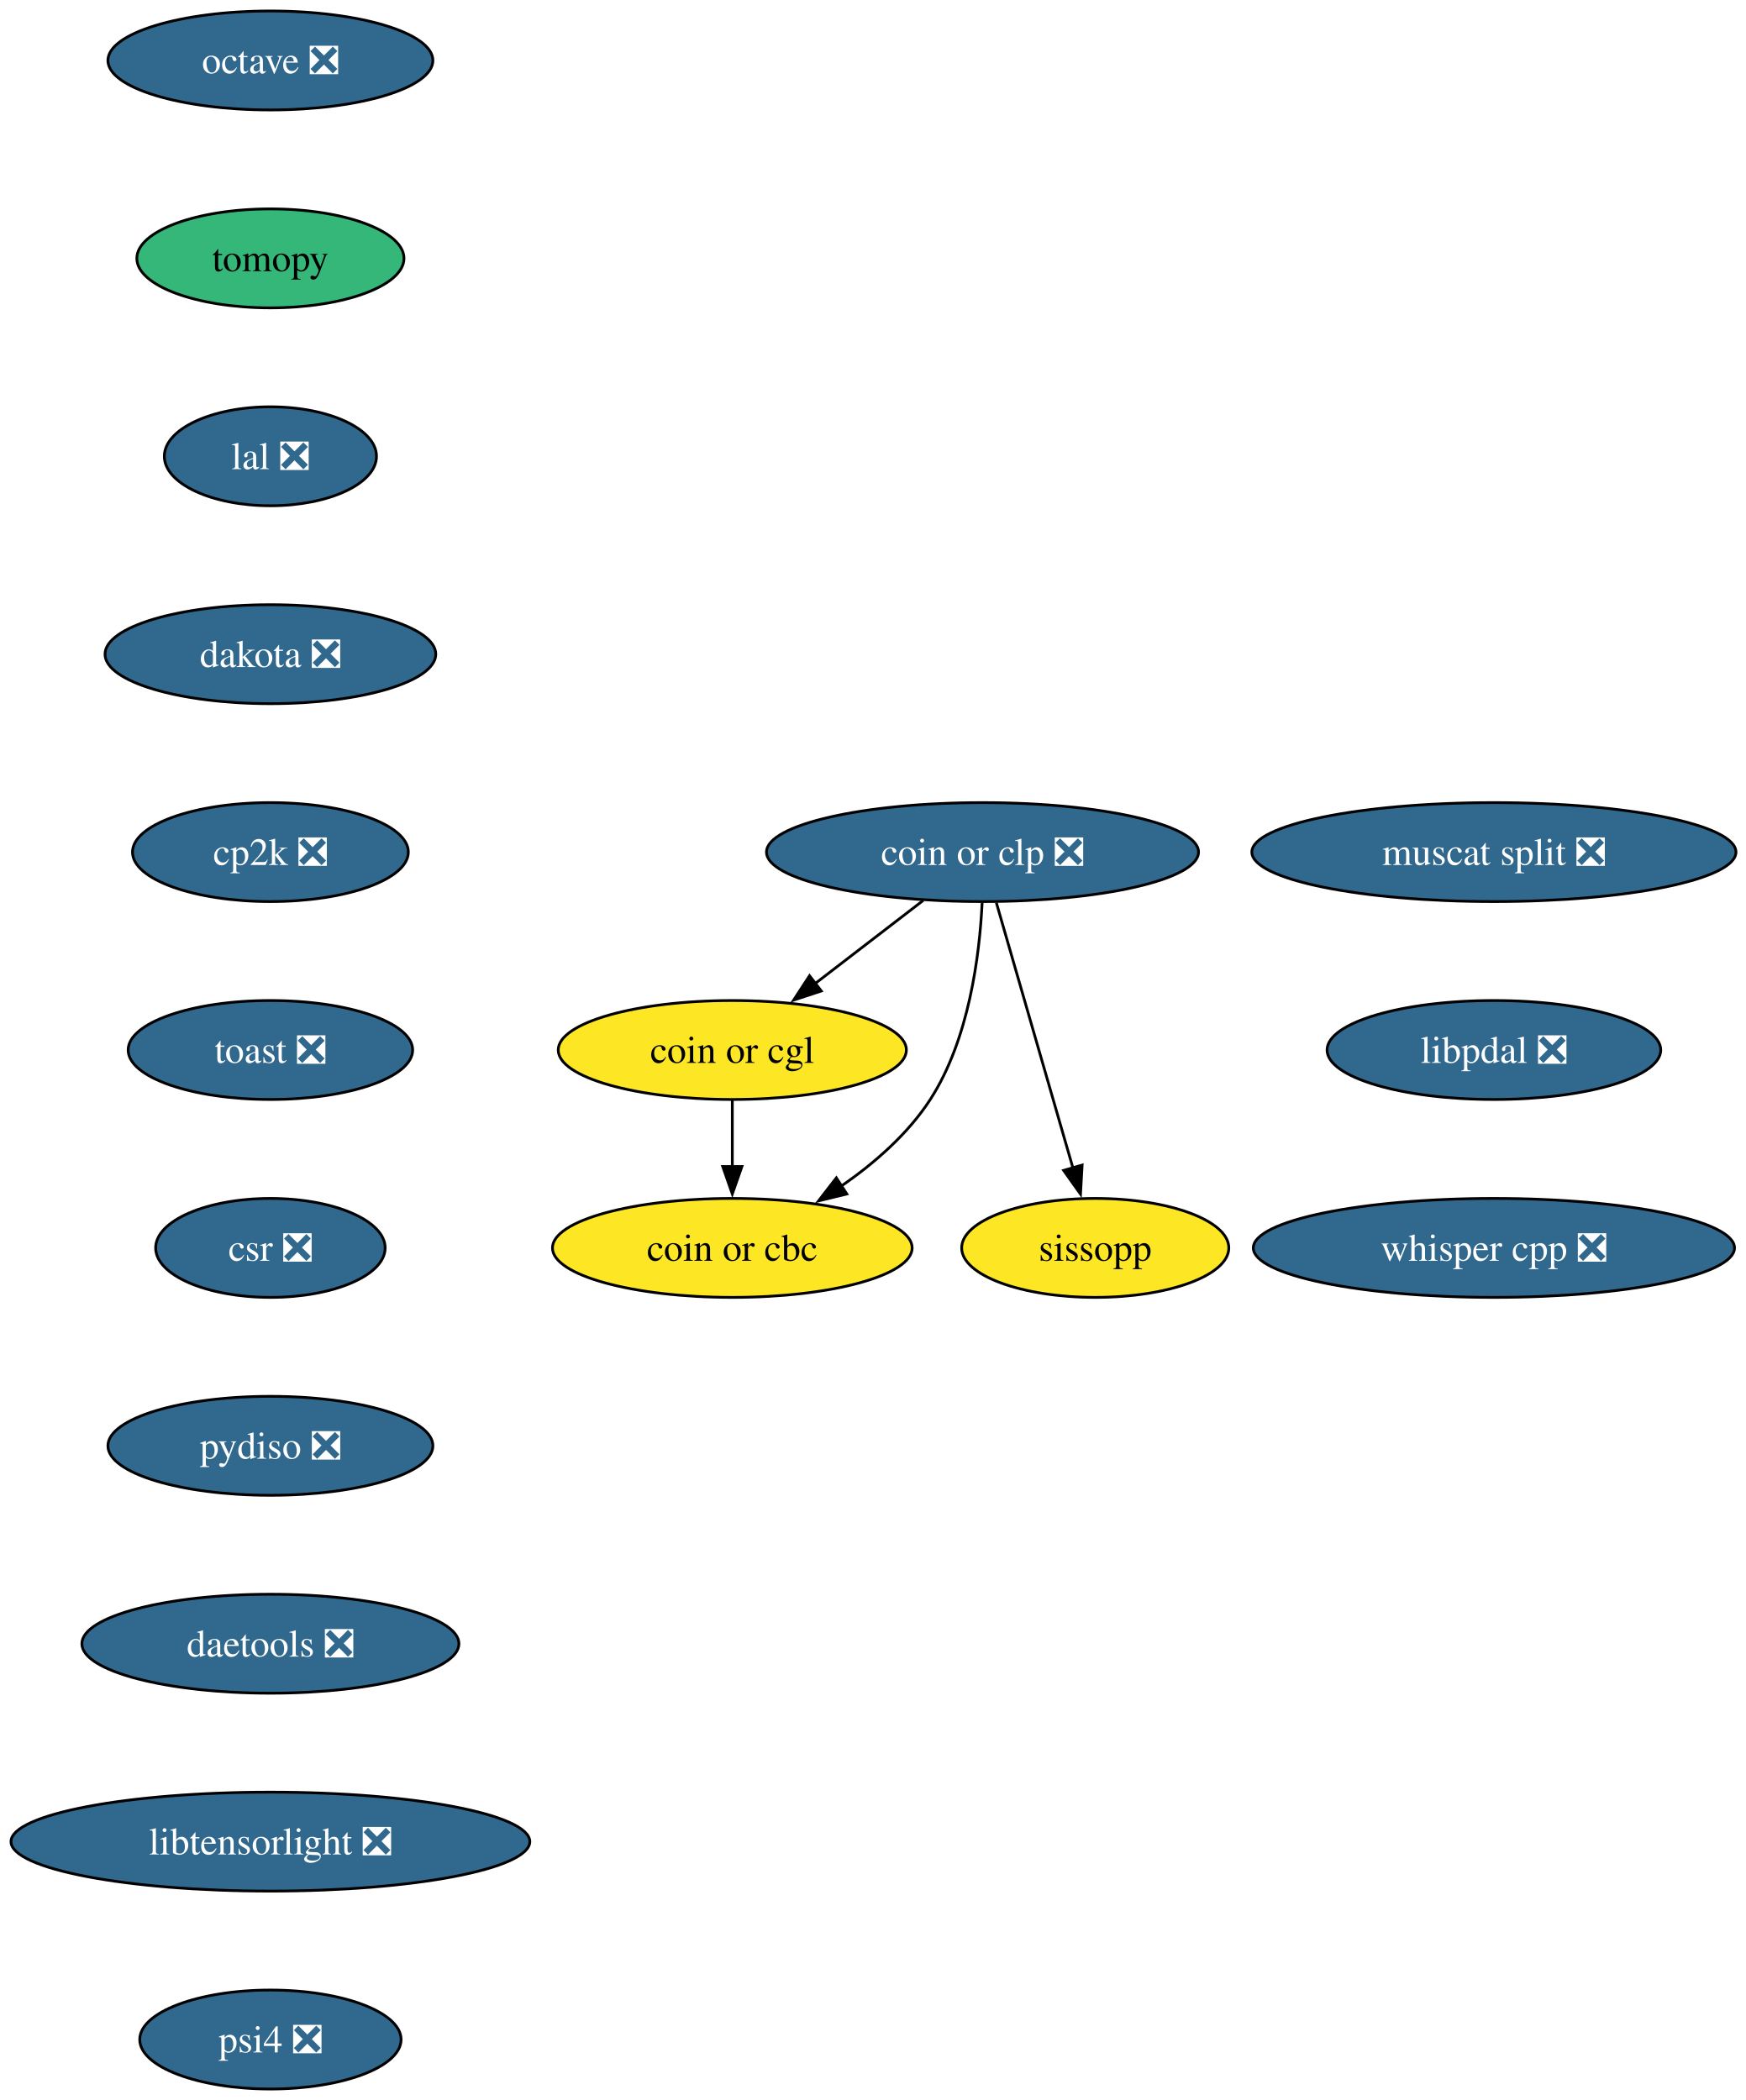
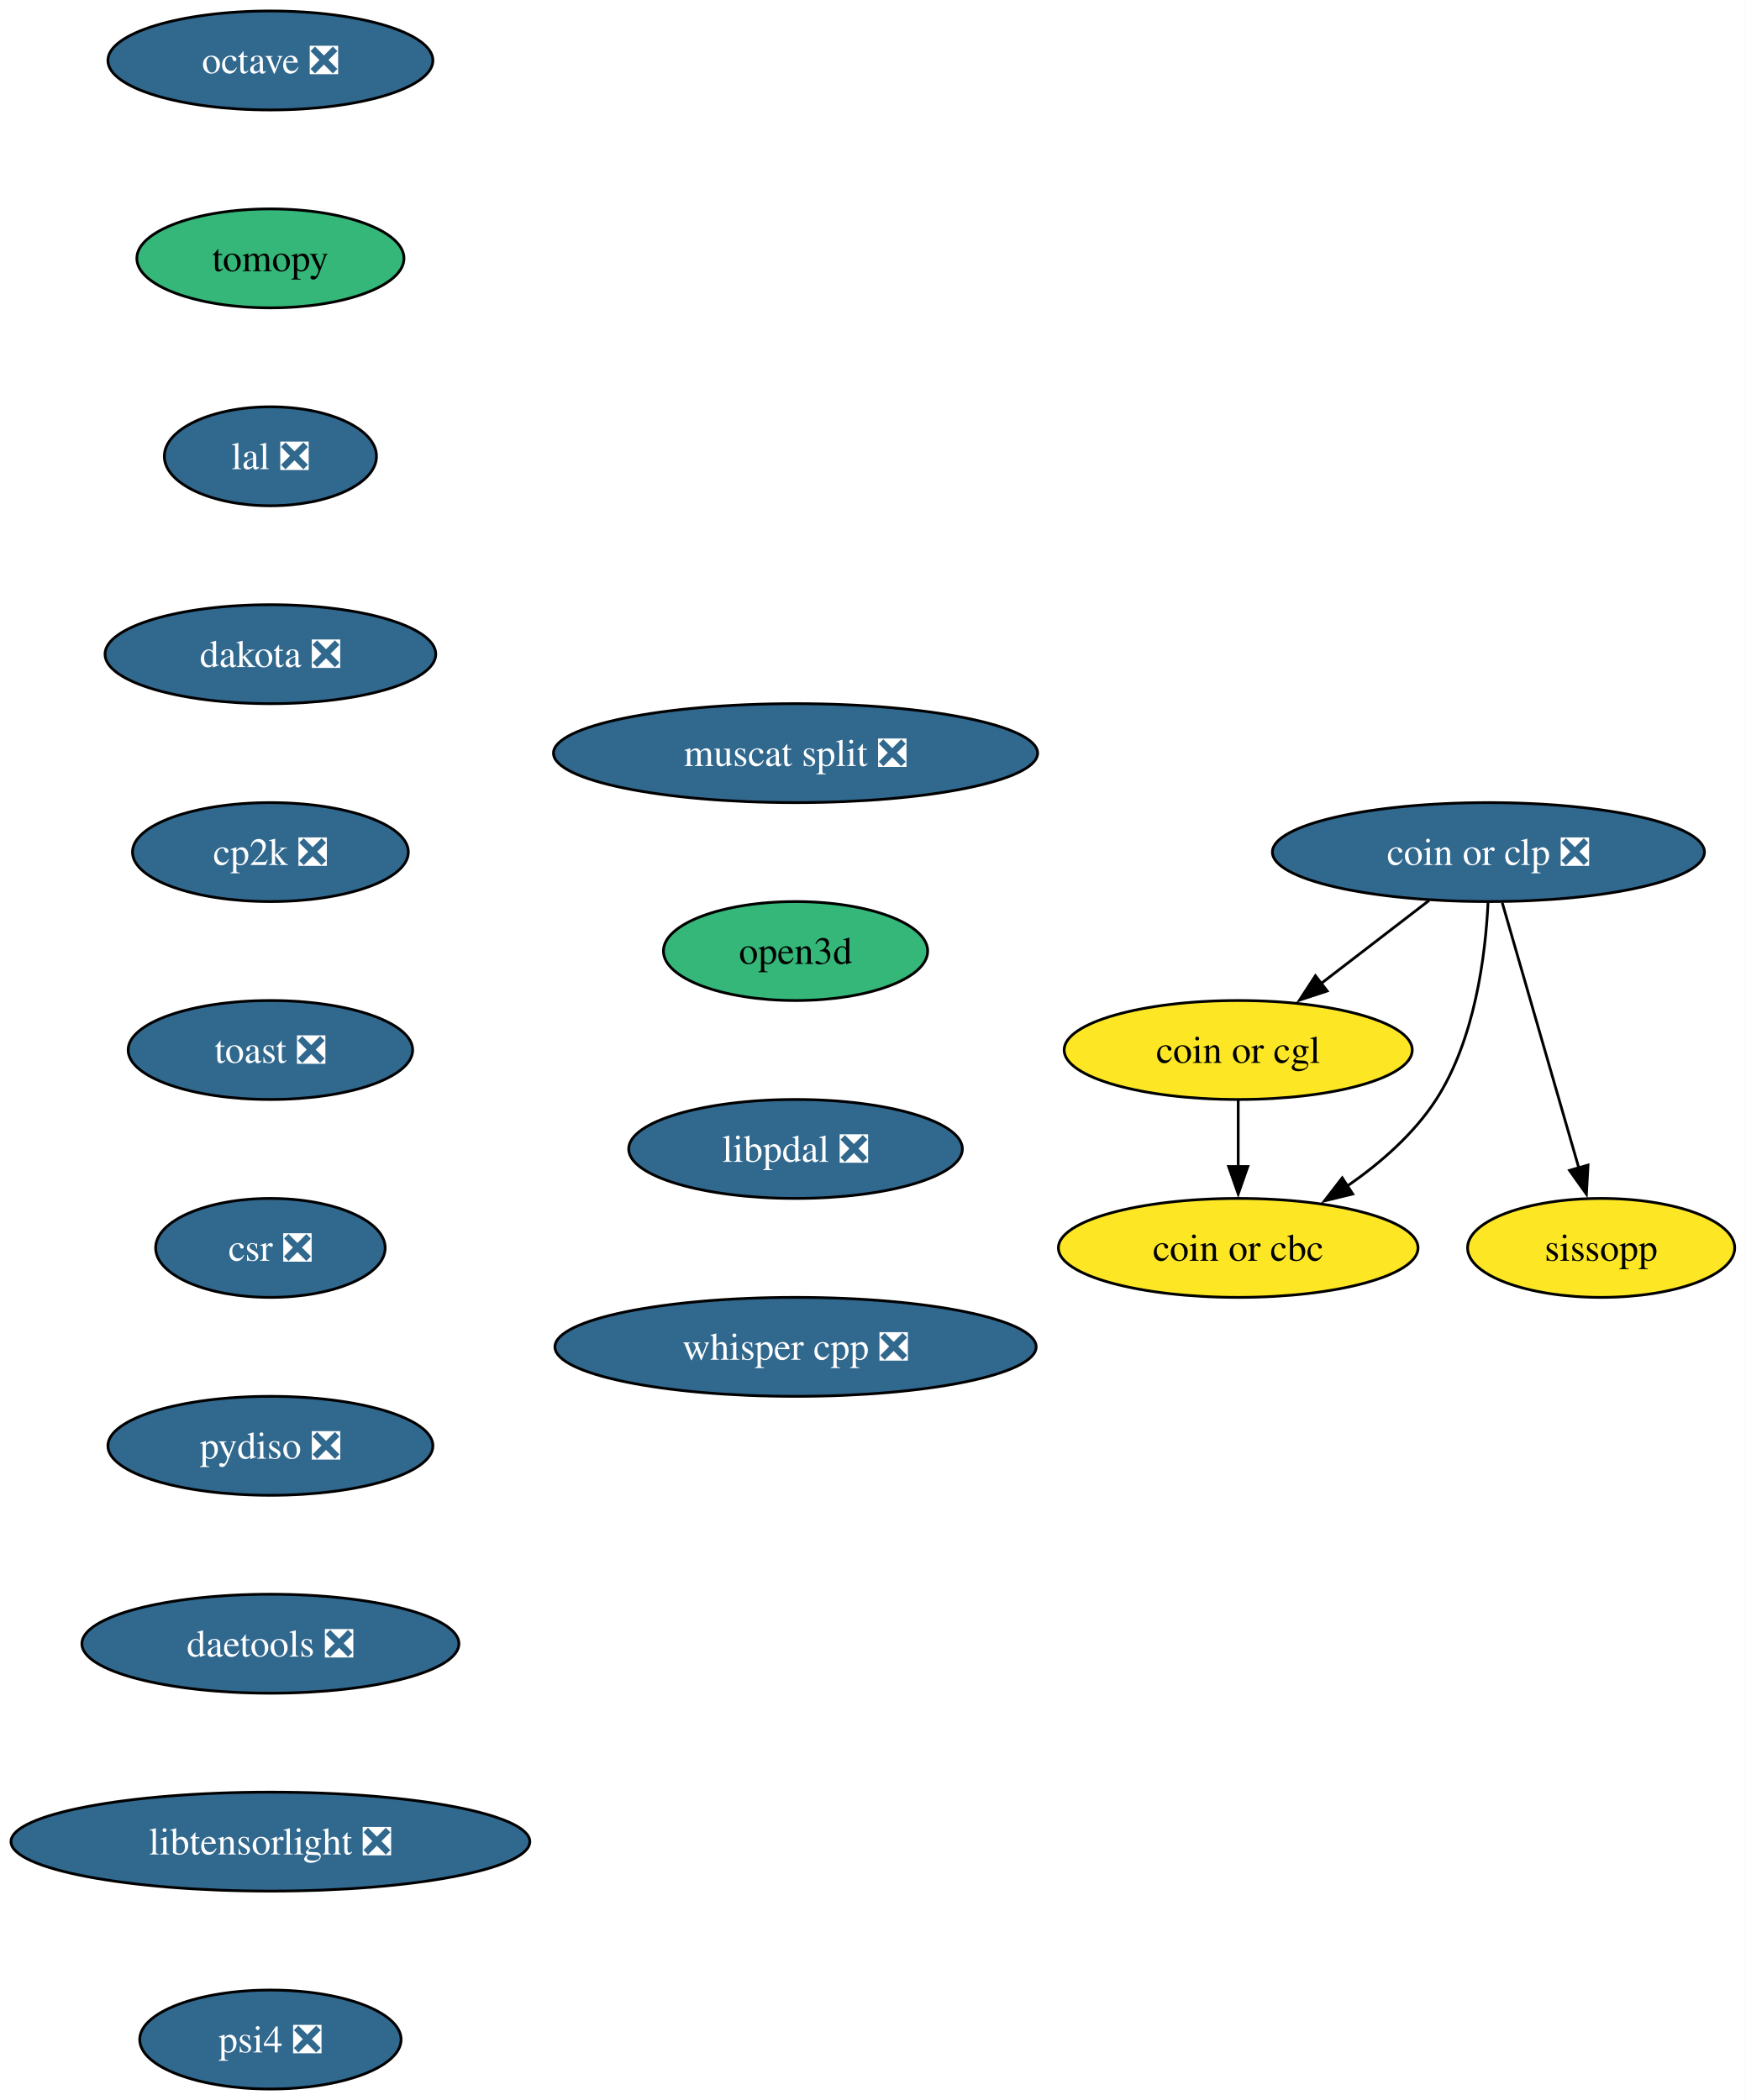
<svg xmlns="http://www.w3.org/2000/svg" xmlns:xlink="http://www.w3.org/1999/xlink" width="635pt" height="764pt" viewBox="0.00 0.00 635.00 764.00">
  <g id="graph0" class="graph" transform="scale(1 1) rotate(0) translate(4 760)">
-     <polygon fill="white" stroke="none" points="-4,4 -4,-760 631.38,-760 631.38,4 -4,4" />
+     <polygon fill="white" stroke="none" points="-4,4 -4,-760 630.93,-760 630.93,4 -4,4" />
    <g id="node1" class="node">
      <g id="a_node1">
        <a xlink:href="https://github.com/conda-forge/octave-feedstock/pull/147" xlink:title="octave ❎">
          <ellipse fill="#31688e" stroke="black" cx="94.35" cy="-738" rx="59.1" ry="18" />
          <text xml:space="preserve" text-anchor="middle" x="94.35" y="-733.33" font-family="Times,serif" font-size="14.00" fill="white">octave ❎</text>
        </a>
      </g>
    </g>
    <g id="node2" class="node">
      <g id="a_node2">
        <a xlink:href="https://github.com/conda-forge/tomopy-feedstock" xlink:title="tomopy">
          <ellipse fill="#35b779" stroke="black" cx="94.35" cy="-666" rx="48.58" ry="18" />
          <text xml:space="preserve" text-anchor="middle" x="94.35" y="-661.33" font-family="Times,serif" font-size="14.00">tomopy</text>
        </a>
      </g>
    </g>
    <g id="node3" class="node">
      <g id="a_node3">
        <a xlink:href="https://github.com/conda-forge/lal-feedstock/pull/110" xlink:title="lal ❎">
          <ellipse fill="#31688e" stroke="black" cx="94.35" cy="-594" rx="38.58" ry="18" />
          <text xml:space="preserve" text-anchor="middle" x="94.35" y="-589.33" font-family="Times,serif" font-size="14.00" fill="white">lal ❎</text>
        </a>
      </g>
    </g>
    <g id="node4" class="node">
      <g id="a_node4">
        <a xlink:href="https://github.com/conda-forge/dakota-feedstock/pull/60" xlink:title="dakota ❎">
          <ellipse fill="#31688e" stroke="black" cx="94.35" cy="-522" rx="60.15" ry="18" />
          <text xml:space="preserve" text-anchor="middle" x="94.35" y="-517.33" font-family="Times,serif" font-size="14.00" fill="white">dakota ❎</text>
        </a>
      </g>
    </g>
    <g id="node5" class="node">
      <g id="a_node5">
        <a xlink:href="https://github.com/conda-forge/cp2k-feedstock/pull/58" xlink:title="cp2k ❎">
          <ellipse fill="#31688e" stroke="black" cx="94.35" cy="-450" rx="50.16" ry="18" />
          <text xml:space="preserve" text-anchor="middle" x="94.35" y="-445.32" font-family="Times,serif" font-size="14.00" fill="white">cp2k ❎</text>
        </a>
      </g>
    </g>
    <g id="node6" class="node">
      <g id="a_node6">
        <a xlink:href="https://github.com/conda-forge/toast-feedstock/pull/35" xlink:title="toast ❎">
          <ellipse fill="#31688e" stroke="black" cx="94.35" cy="-378" rx="51.74" ry="18" />
          <text xml:space="preserve" text-anchor="middle" x="94.35" y="-373.32" font-family="Times,serif" font-size="14.00" fill="white">toast ❎</text>
        </a>
      </g>
    </g>
    <g id="node7" class="node">
      <g id="a_node7">
        <a xlink:href="https://github.com/conda-forge/csr-feedstock/pull/27" xlink:title="csr ❎">
          <ellipse fill="#31688e" stroke="black" cx="94.35" cy="-306" rx="41.74" ry="18" />
          <text xml:space="preserve" text-anchor="middle" x="94.35" y="-301.32" font-family="Times,serif" font-size="14.00" fill="white">csr ❎</text>
        </a>
      </g>
    </g>
    <g id="node12" class="node">
      <g id="a_node12">
        <a xlink:href="https://github.com/conda-forge/pydiso-feedstock/pull/24" xlink:title="pydiso ❎">
          <ellipse fill="#31688e" stroke="black" cx="94.35" cy="-234" rx="59.1" ry="18" />
          <text xml:space="preserve" text-anchor="middle" x="94.35" y="-229.32" font-family="Times,serif" font-size="14.00" fill="white">pydiso ❎</text>
        </a>
      </g>
    </g>
    <g id="node8" class="node">
      <g id="a_node8">
        <a xlink:href="https://github.com/conda-forge/coin-or-cgl-feedstock" xlink:title="coin or cgl">
-           <ellipse fill="#fde725" stroke="black" cx="262.35" cy="-378" rx="63.31" ry="18" />
-           <text xml:space="preserve" text-anchor="middle" x="262.35" y="-373.32" font-family="Times,serif" font-size="14.00">coin or cgl</text>
+           <ellipse fill="#fde725" stroke="black" cx="446.35" cy="-378" rx="63.31" ry="18" />
+           <text xml:space="preserve" text-anchor="middle" x="446.35" y="-373.32" font-family="Times,serif" font-size="14.00">coin or cgl</text>
        </a>
      </g>
    </g>
    <g id="node9" class="node">
      <g id="a_node9">
        <a xlink:href="https://github.com/conda-forge/coin-or-cbc-feedstock" xlink:title="coin or cbc">
-           <ellipse fill="#fde725" stroke="black" cx="262.35" cy="-306" rx="65.41" ry="18" />
-           <text xml:space="preserve" text-anchor="middle" x="262.35" y="-301.32" font-family="Times,serif" font-size="14.00">coin or cbc</text>
+           <ellipse fill="#fde725" stroke="black" cx="446.35" cy="-306" rx="65.41" ry="18" />
+           <text xml:space="preserve" text-anchor="middle" x="446.35" y="-301.32" font-family="Times,serif" font-size="14.00">coin or cbc</text>
        </a>
      </g>
    </g>
    <g id="edge7" class="edge">
-       <path fill="none" stroke="black" d="M262.35,-359.7C262.35,-352.41 262.35,-343.73 262.35,-335.54" />
-       <polygon fill="black" stroke="black" points="265.85,-335.62 262.35,-325.62 258.85,-335.62 265.85,-335.62" />
+       <path fill="none" stroke="black" d="M446.35,-359.7C446.35,-352.41 446.35,-343.73 446.35,-335.54" />
+       <polygon fill="black" stroke="black" points="449.85,-335.62 446.35,-325.62 442.85,-335.62 449.85,-335.62" />
    </g>
    <g id="node10" class="node">
      <g id="a_node10">
        <a xlink:href="https://github.com/conda-forge/coin-or-clp-feedstock/pull/25" xlink:title="coin or clp ❎">
-           <ellipse fill="#31688e" stroke="black" cx="353.35" cy="-450" rx="78.57" ry="18" />
-           <text xml:space="preserve" text-anchor="middle" x="353.35" y="-445.32" font-family="Times,serif" font-size="14.00" fill="white">coin or clp ❎</text>
+           <ellipse fill="#31688e" stroke="black" cx="537.35" cy="-450" rx="78.57" ry="18" />
+           <text xml:space="preserve" text-anchor="middle" x="537.35" y="-445.32" font-family="Times,serif" font-size="14.00" fill="white">coin or clp ❎</text>
        </a>
      </g>
    </g>
    <g id="edge8" class="edge">
-       <path fill="none" stroke="black" d="M331.78,-432.41C320.03,-423.37 305.29,-412.03 292.42,-402.13" />
-       <polygon fill="black" stroke="black" points="294.71,-399.47 284.65,-396.15 290.44,-405.02 294.71,-399.47" />
+       <path fill="none" stroke="black" d="M515.78,-432.41C504.03,-423.37 489.29,-412.03 476.42,-402.13" />
+       <polygon fill="black" stroke="black" points="478.71,-399.47 468.65,-396.15 474.44,-405.02 478.71,-399.47" />
    </g>
    <g id="edge9" class="edge">
-       <path fill="none" stroke="black" d="M353.21,-431.56C352.29,-412.54 348.49,-381.9 334.35,-360 326.24,-347.45 314.05,-336.84 302,-328.49" />
-       <polygon fill="black" stroke="black" points="304,-325.62 293.71,-323.11 300.19,-331.49 304,-325.62" />
+       <path fill="none" stroke="black" d="M537.21,-431.56C536.29,-412.54 532.49,-381.9 518.35,-360 510.24,-347.45 498.05,-336.84 486,-328.49" />
+       <polygon fill="black" stroke="black" points="488,-325.62 477.71,-323.11 484.19,-331.49 488,-325.62" />
    </g>
    <g id="node11" class="node">
      <g id="a_node11">
        <a xlink:href="https://github.com/conda-forge/sissopp-feedstock" xlink:title="sissopp">
-           <ellipse fill="#fde725" stroke="black" cx="394.35" cy="-306" rx="48.58" ry="18" />
-           <text xml:space="preserve" text-anchor="middle" x="394.35" y="-301.32" font-family="Times,serif" font-size="14.00">sissopp</text>
+           <ellipse fill="#fde725" stroke="black" cx="578.35" cy="-306" rx="48.58" ry="18" />
+           <text xml:space="preserve" text-anchor="middle" x="578.35" y="-301.32" font-family="Times,serif" font-size="14.00">sissopp</text>
        </a>
      </g>
    </g>
    <g id="edge10" class="edge">
-       <path fill="none" stroke="black" d="M358.38,-431.59C365.33,-407.5 377.96,-363.75 386.25,-335.03" />
-       <polygon fill="black" stroke="black" points="389.58,-336.14 388.99,-325.57 382.85,-334.2 389.58,-336.14" />
+       <path fill="none" stroke="black" d="M542.38,-431.59C549.33,-407.5 561.96,-363.75 570.25,-335.03" />
+       <polygon fill="black" stroke="black" points="573.58,-336.14 572.99,-325.57 566.85,-334.2 573.58,-336.14" />
    </g>
    <g id="node13" class="node">
      <g id="a_node13">
        <a xlink:href="https://github.com/conda-forge/daetools-feedstock/pull/23" xlink:title="daetools ❎">
          <ellipse fill="#31688e" stroke="black" cx="94.35" cy="-162" rx="68.57" ry="18" />
          <text xml:space="preserve" text-anchor="middle" x="94.35" y="-157.32" font-family="Times,serif" font-size="14.00" fill="white">daetools ❎</text>
        </a>
      </g>
    </g>
    <g id="node14" class="node">
      <g id="a_node14">
        <a xlink:href="https://github.com/conda-forge/libtensorlight-feedstock/pull/10" xlink:title="libtensorlight ❎">
          <ellipse fill="#31688e" stroke="black" cx="94.35" cy="-90" rx="94.35" ry="18" />
          <text xml:space="preserve" text-anchor="middle" x="94.35" y="-85.33" font-family="Times,serif" font-size="14.00" fill="white">libtensorlight ❎</text>
        </a>
      </g>
    </g>
    <g id="node15" class="node">
      <g id="a_node15">
        <a xlink:href="https://github.com/conda-forge/psi4-feedstock/pull/46" xlink:title="psi4 ❎">
          <ellipse fill="#31688e" stroke="black" cx="94.35" cy="-18" rx="47.53" ry="18" />
          <text xml:space="preserve" text-anchor="middle" x="94.35" y="-13.32" font-family="Times,serif" font-size="14.00" fill="white">psi4 ❎</text>
        </a>
      </g>
    </g>
    <g id="node16" class="node">
      <g id="a_node16">
        <a xlink:href="https://github.com/conda-forge/muscat-split-feedstock/pull/53" xlink:title="muscat split ❎">
-           <ellipse fill="#31688e" stroke="black" cx="539.35" cy="-450" rx="88.04" ry="18" />
-           <text xml:space="preserve" text-anchor="middle" x="539.35" y="-445.32" font-family="Times,serif" font-size="14.00" fill="white">muscat split ❎</text>
+           <ellipse fill="#31688e" stroke="black" cx="285.35" cy="-486" rx="88.04" ry="18" />
+           <text xml:space="preserve" text-anchor="middle" x="285.35" y="-481.32" font-family="Times,serif" font-size="14.00" fill="white">muscat split ❎</text>
        </a>
      </g>
    </g>
    <g id="node17" class="node">
      <g id="a_node17">
-         <a xlink:href="https://github.com/conda-forge/libpdal-feedstock/pull/47" xlink:title="libpdal ❎">
-           <ellipse fill="#31688e" stroke="black" cx="539.35" cy="-378" rx="60.68" ry="18" />
-           <text xml:space="preserve" text-anchor="middle" x="539.35" y="-373.32" font-family="Times,serif" font-size="14.00" fill="white">libpdal ❎</text>
+         <a xlink:href="https://github.com/conda-forge/open3d-feedstock" xlink:title="open3d">
+           <ellipse fill="#35b779" stroke="black" cx="285.35" cy="-414" rx="48.05" ry="18" />
+           <text xml:space="preserve" text-anchor="middle" x="285.35" y="-409.32" font-family="Times,serif" font-size="14.00">open3d</text>
        </a>
      </g>
    </g>
    <g id="node18" class="node">
      <g id="a_node18">
+         <a xlink:href="https://github.com/conda-forge/libpdal-feedstock/pull/47" xlink:title="libpdal ❎">
+           <ellipse fill="#31688e" stroke="black" cx="285.35" cy="-342" rx="60.68" ry="18" />
+           <text xml:space="preserve" text-anchor="middle" x="285.35" y="-337.32" font-family="Times,serif" font-size="14.00" fill="white">libpdal ❎</text>
+         </a>
+       </g>
+     </g>
+     <g id="node19" class="node">
+       <g id="a_node19">
        <a xlink:href="https://github.com/conda-forge/whisper.cpp-feedstock/pull/7" xlink:title="whisper cpp ❎">
-           <ellipse fill="#31688e" stroke="black" cx="539.35" cy="-306" rx="87.51" ry="18" />
-           <text xml:space="preserve" text-anchor="middle" x="539.35" y="-301.32" font-family="Times,serif" font-size="14.00" fill="white">whisper cpp ❎</text>
+           <ellipse fill="#31688e" stroke="black" cx="285.35" cy="-270" rx="87.51" ry="18" />
+           <text xml:space="preserve" text-anchor="middle" x="285.35" y="-265.32" font-family="Times,serif" font-size="14.00" fill="white">whisper cpp ❎</text>
        </a>
      </g>
    </g>
  </g>
</svg>
